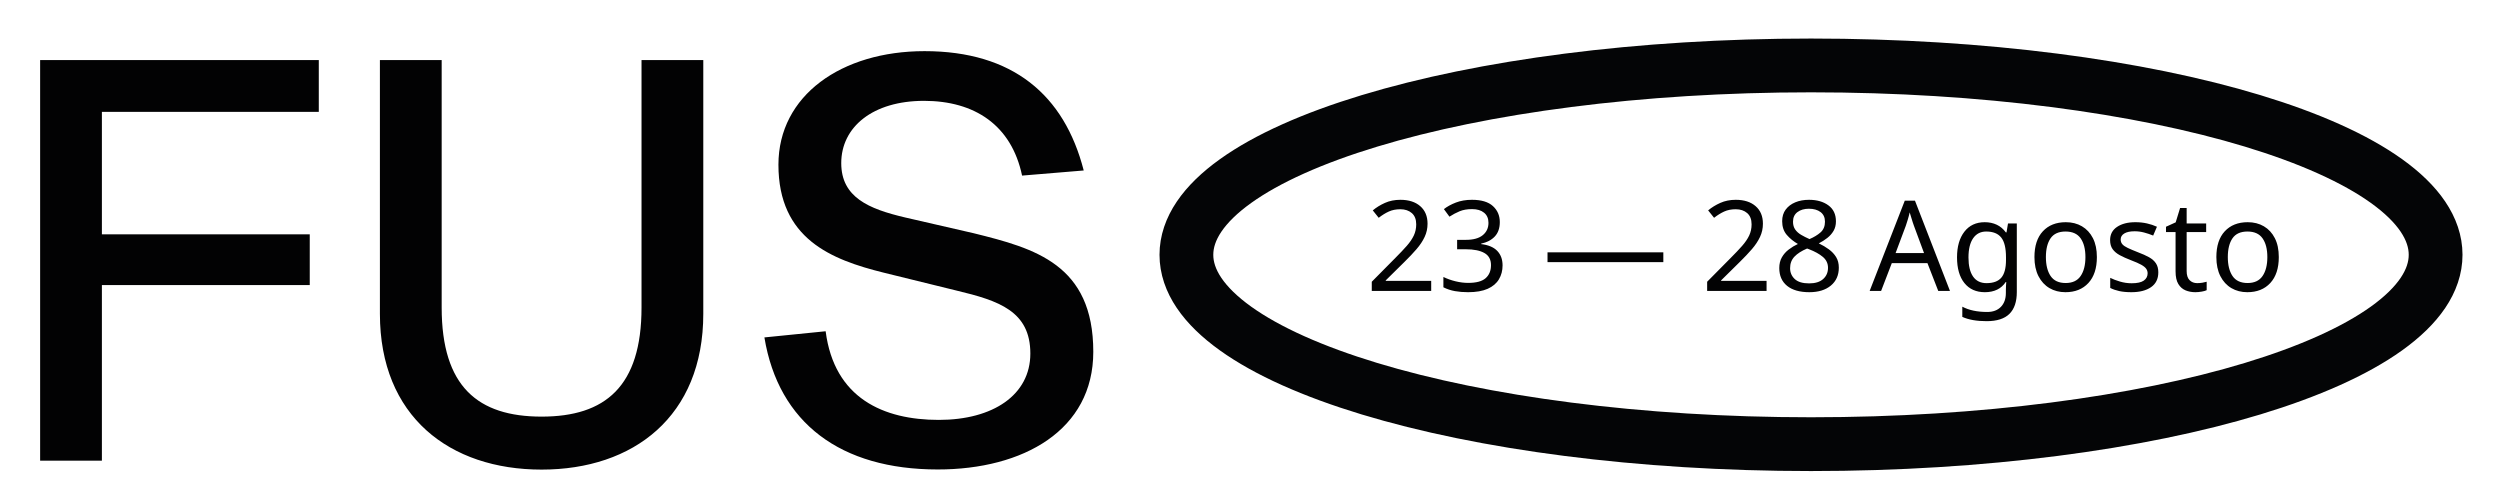
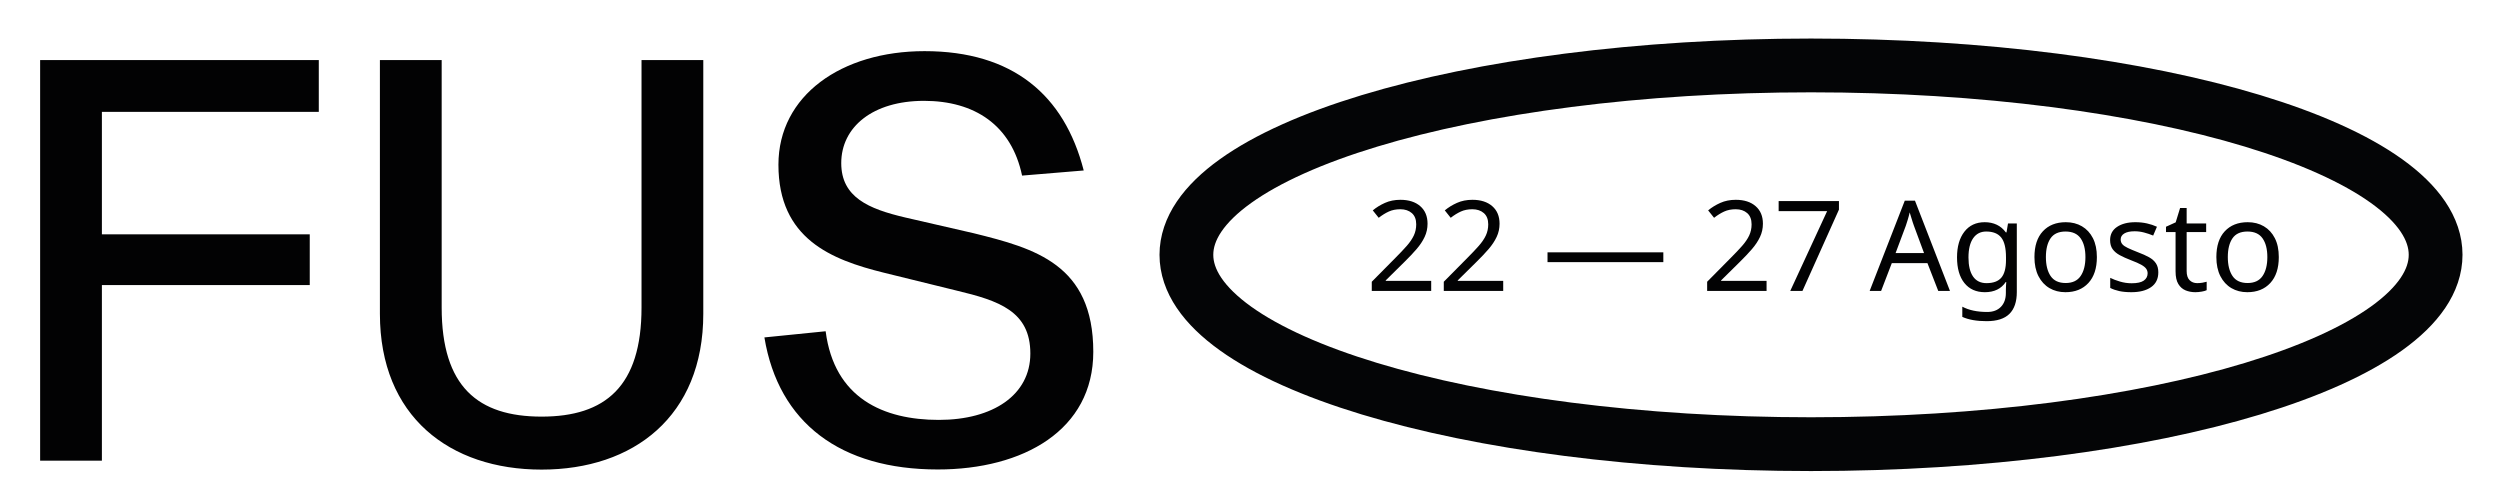
<svg xmlns="http://www.w3.org/2000/svg" version="1.1" id="Layer_1" x="0px" y="0px" viewBox="0 0 1906.4 384" style="enable-background:new 0 0 1906.4 384;" xml:space="preserve">
  <style type="text/css">
	.st0{fill:#020203;}
	.st1{fill:none;stroke:#040506;stroke-width:41.009;}
	.st2{font-family:'ArialMT';}
	.st3{font-size:96px;}
</style>
  <path class="st0" d="M77.7,85.3h165.4V45.8H30.6v305.5h47.1V217.4h158.5v-38.7H77.7V85.3L77.7,85.3z M536.3,45.8h-47.1v188.7  c0,60.3-27.7,83.2-76.2,83.2c-48.6,0-76.2-22.9-76.2-83.2V45.8h-47.1v193.5c0,78.3,53.2,118.8,123.3,118.8  c70,0,123.3-40.5,123.3-118.8V45.8L536.3,45.8z M826.4,130C811.6,72.3,772.2,39,705,39c-63.3,0-111.4,33.8-111.4,86.6  c0,56.5,40.3,72.4,80.2,82.3l55.7,13.7c32.2,7.7,56.2,15.7,56.2,48c0,31.6-28.5,50.6-69.8,50.6c-42.1,0-79.7-16.4-86.3-67.6  l-46.7,4.7C593.7,322.6,641,358,715.1,358c65.3,0,118.6-30,118.6-89.7c0-66.7-44.6-78.9-91-90.4l-52.6-12.1  c-27.6-6.5-48.6-15.3-48.6-41.4c0-27.6,24.1-47.5,63.1-47.5c38.6,0,66.7,18.5,74.8,57L826.4,130L826.4,130z" />
  <g>
    <path class="st1" d="M1857.3,194.3c0-79.8-213.3-144.4-476.3-144.4s-476.3,64.7-476.3,144.4S1118,338.7,1381,338.7   S1857.3,274,1857.3,194.3L1857.3,194.3z" />
  </g>
-   <text transform="matrix(1 0 0 1 1041.449 221.8636)" class="st0 st2 st3">23 — 28 </text>
+   <text transform="matrix(1 0 0 1 1041.449 221.8636)" class="st0 st2 st3">22 — 27 </text>
  <text transform="matrix(1 0 0 1 1425.723 221.8636)" class="st0 st2 st3">Agosto</text>
</svg>
